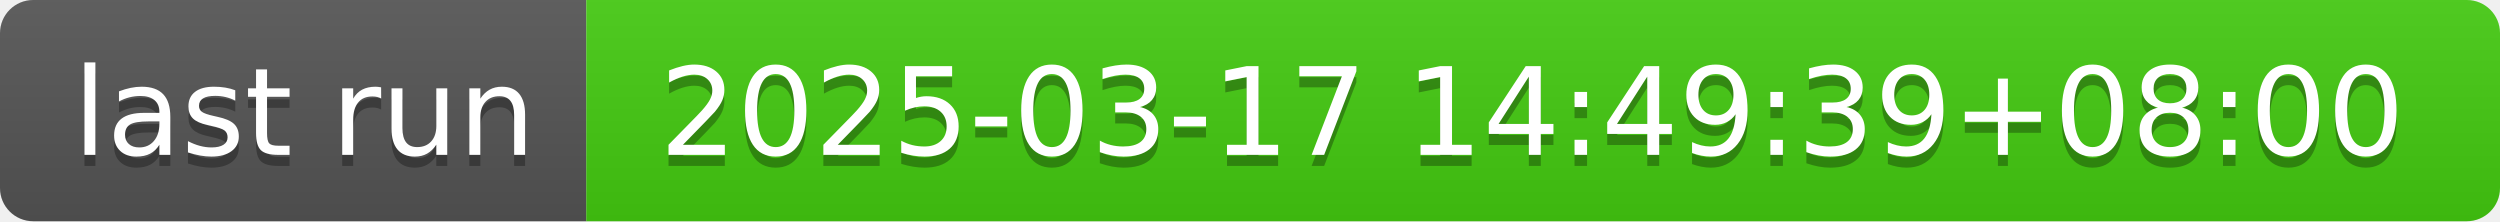
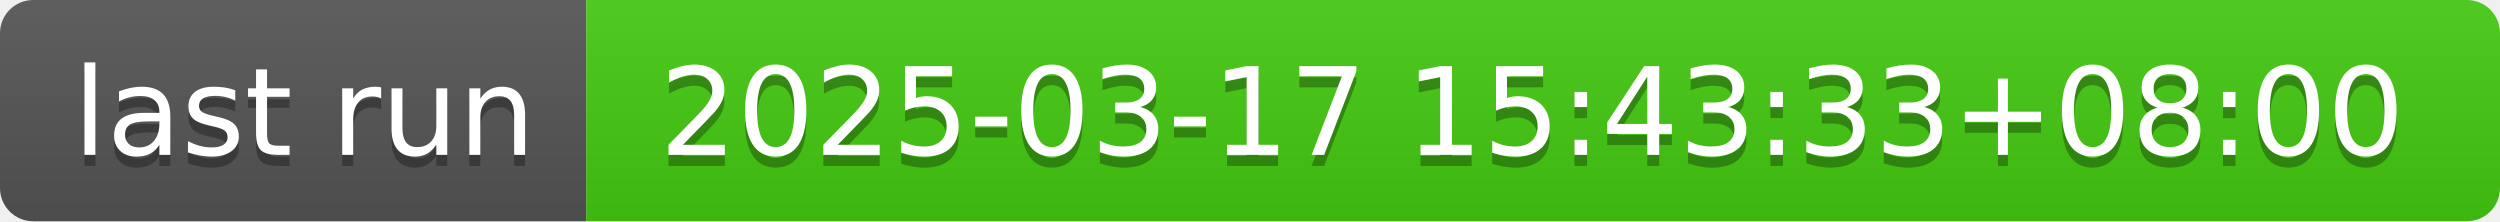
- <svg xmlns="http://www.w3.org/2000/svg" width="226" height="20" role="img" aria-label="last run: 2025-03-17 14:49:39+08:00">
+ <svg xmlns="http://www.w3.org/2000/svg" width="226" height="20" role="img" aria-label="last run: 2025-03-17 15:43:33+08:00">
  <linearGradient id="s" x2="0" y2="100%">
    <stop offset="0" stop-color="#bbb" stop-opacity=".1" />
    <stop offset="1" stop-opacity=".1" />
  </linearGradient>
  <clipPath id="r">
    <rect width="226" height="20" rx="3" fill="#fff" />
  </clipPath>
  <g clip-path="url(#r)">
    <rect width="53" height="20" fill="#555" />
    <rect x="53" width="173" height="20" fill="#4c1" />
    <rect width="226" height="20" fill="url(#s)" />
  </g>
  <g fill="#fff" text-anchor="middle" font-family="Verdana,Geneva,DejaVu Sans,sans-serif" text-rendering="geometricPrecision" font-size="110">
    <text aria-hidden="true" x="275" y="150" fill="#010101" fill-opacity=".3" transform="scale(.1)" textLength="430">last run</text>
    <text x="275" y="140" transform="scale(.1)" fill="#fff" textLength="430">last run</text>
-     <text aria-hidden="true" x="1385" y="150" fill="#010101" fill-opacity=".3" transform="scale(.1)" textLength="1630">2025-03-17 14:49:39+08:00</text>
-     <text x="1385" y="140" transform="scale(.1)" fill="#fff" textLength="1630">2025-03-17 14:49:39+08:00</text>
+     <text aria-hidden="true" x="1385" y="150" fill="#010101" fill-opacity=".3" transform="scale(.1)" textLength="1630">2025-03-17 15:43:33+08:00</text>
+     <text x="1385" y="140" transform="scale(.1)" fill="#fff" textLength="1630">2025-03-17 15:43:33+08:00</text>
  </g>
</svg>
